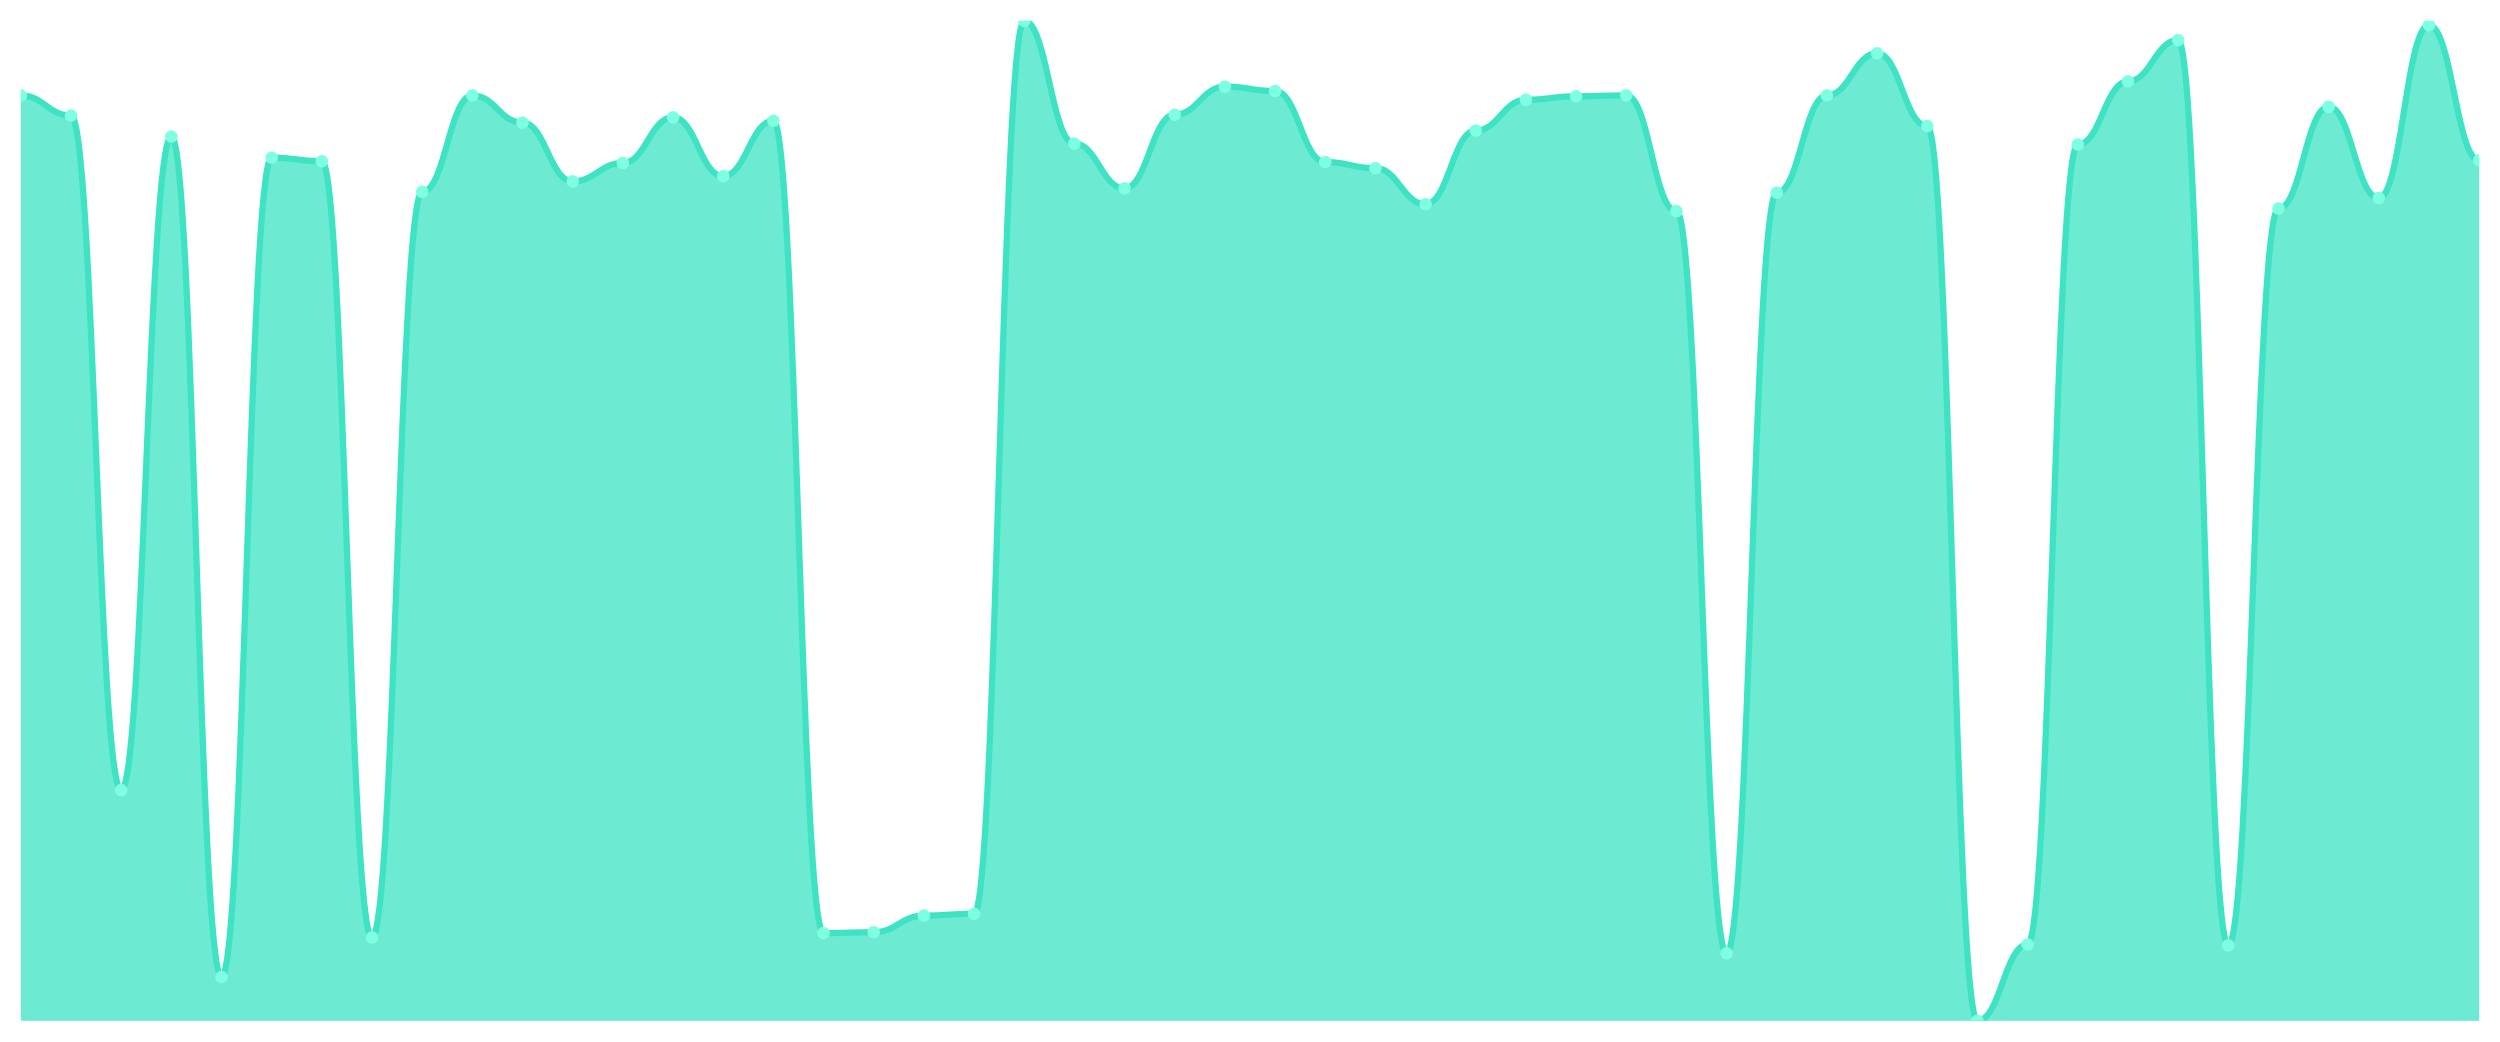
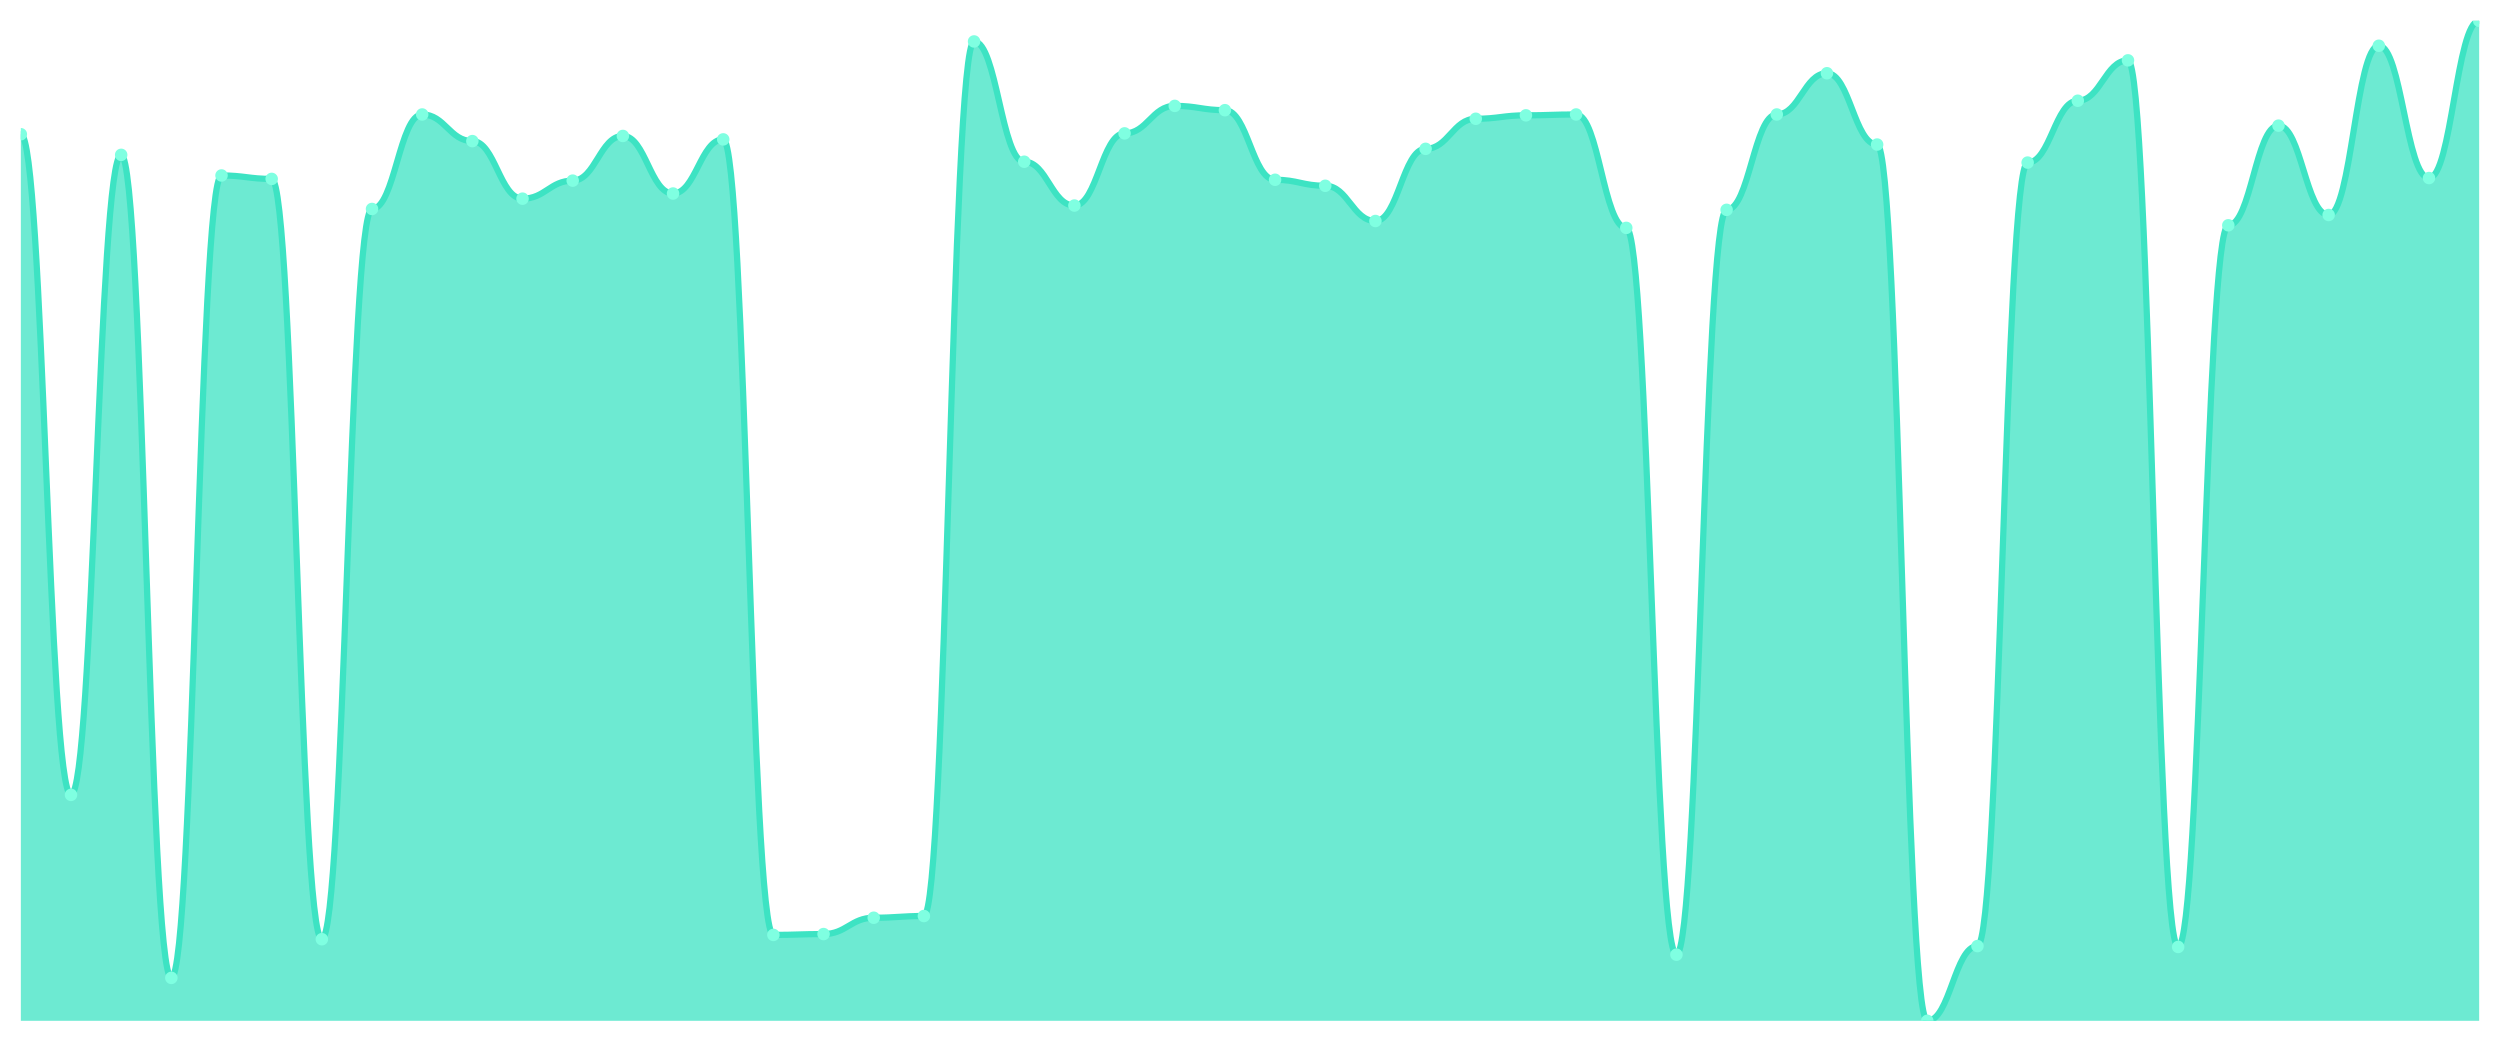
<svg xmlns="http://www.w3.org/2000/svg" viewBox="0 0 1200 500" width="1200" height="500">
  <defs>
    <clipPath id="c">
      <rect x="10" y="10" width="1180" height="480" />
    </clipPath>
  </defs>
  <rect width="1200" height="500" fill="none" />
  <g clip-path="url(#c)">
-     <path d="M 10,490 L 10,45.789 C 20.837,45.789 23.245,55.474 34.082,55.474 C 44.918,55.474 47.327,379.263 58.163,379.263 C 69,379.263 71.408,65.579 82.245,65.579 C 93.082,65.579 95.49,468.947 106.327,468.947 C 117.163,468.947 119.571,75.684 130.408,75.684 C 141.245,75.684 143.653,77.368 154.49,77.368 C 165.327,77.368 167.735,450 178.571,450 C 189.408,450 191.816,92.105 202.653,92.105 C 213.49,92.105 215.898,45.789 226.735,45.789 C 237.571,45.789 239.98,58.842 250.816,58.842 C 261.653,58.842 264.061,87.053 274.898,87.053 C 285.735,87.053 288.143,78.211 298.98,78.211 C 309.816,78.211 312.224,56.316 323.061,56.316 C 333.898,56.316 336.306,84.526 347.143,84.526 C 357.98,84.526 360.388,58 371.224,58 C 382.061,58 384.469,447.895 395.306,447.895 C 406.143,447.895 408.551,447.474 419.388,447.474 C 430.224,447.474 432.633,439.474 443.469,439.474 C 454.306,439.474 456.714,438.632 467.551,438.632 C 478.388,438.632 480.796,10 491.633,10 C 502.469,10 504.878,68.947 515.714,68.947 C 526.551,68.947 528.959,90.421 539.796,90.421 C 550.633,90.421 553.041,55.053 563.878,55.053 C 574.714,55.053 577.122,41.579 587.959,41.579 C 598.796,41.579 601.204,43.684 612.041,43.684 C 622.878,43.684 625.286,77.789 636.122,77.789 C 646.959,77.789 649.367,80.737 660.204,80.737 C 671.041,80.737 673.449,98 684.286,98 C 695.122,98 697.531,62.632 708.367,62.632 C 719.204,62.632 721.612,47.895 732.449,47.895 C 743.286,47.895 745.694,46.211 756.531,46.211 C 767.367,46.211 769.776,45.789 780.612,45.789 C 791.449,45.789 793.857,101.368 804.694,101.368 C 815.531,101.368 817.939,457.579 828.776,457.579 C 839.612,457.579 842.02,92.526 852.857,92.526 C 863.694,92.526 866.102,45.789 876.939,45.789 C 887.776,45.789 890.184,25.579 901.02,25.579 C 911.857,25.579 914.265,60.526 925.102,60.526 C 935.939,60.526 938.347,490 949.184,490 C 960.02,490 962.429,453.368 973.265,453.368 C 984.102,453.368 986.51,69.368 997.347,69.368 C 1008.184,69.368 1010.592,39.053 1021.429,39.053 C 1032.265,39.053 1034.673,19.263 1045.51,19.263 C 1056.347,19.263 1058.755,453.789 1069.592,453.789 C 1080.429,453.789 1082.837,100.105 1093.673,100.105 C 1104.51,100.105 1106.918,51.263 1117.755,51.263 C 1128.592,51.263 1131,95.053 1141.837,95.053 C 1152.673,95.053 1155.082,12.105 1165.918,12.105 C 1176.755,12.105 1179.163,76.947 1190,76.947 L 1190,490 Z" fill="rgba(61,227,195,0.75)" />
-     <path d="M 10,45.789 C 20.837,45.789 23.245,55.474 34.082,55.474 C 44.918,55.474 47.327,379.263 58.163,379.263 C 69,379.263 71.408,65.579 82.245,65.579 C 93.082,65.579 95.49,468.947 106.327,468.947 C 117.163,468.947 119.571,75.684 130.408,75.684 C 141.245,75.684 143.653,77.368 154.49,77.368 C 165.327,77.368 167.735,450 178.571,450 C 189.408,450 191.816,92.105 202.653,92.105 C 213.49,92.105 215.898,45.789 226.735,45.789 C 237.571,45.789 239.98,58.842 250.816,58.842 C 261.653,58.842 264.061,87.053 274.898,87.053 C 285.735,87.053 288.143,78.211 298.98,78.211 C 309.816,78.211 312.224,56.316 323.061,56.316 C 333.898,56.316 336.306,84.526 347.143,84.526 C 357.98,84.526 360.388,58 371.224,58 C 382.061,58 384.469,447.895 395.306,447.895 C 406.143,447.895 408.551,447.474 419.388,447.474 C 430.224,447.474 432.633,439.474 443.469,439.474 C 454.306,439.474 456.714,438.632 467.551,438.632 C 478.388,438.632 480.796,10 491.633,10 C 502.469,10 504.878,68.947 515.714,68.947 C 526.551,68.947 528.959,90.421 539.796,90.421 C 550.633,90.421 553.041,55.053 563.878,55.053 C 574.714,55.053 577.122,41.579 587.959,41.579 C 598.796,41.579 601.204,43.684 612.041,43.684 C 622.878,43.684 625.286,77.789 636.122,77.789 C 646.959,77.789 649.367,80.737 660.204,80.737 C 671.041,80.737 673.449,98 684.286,98 C 695.122,98 697.531,62.632 708.367,62.632 C 719.204,62.632 721.612,47.895 732.449,47.895 C 743.286,47.895 745.694,46.211 756.531,46.211 C 767.367,46.211 769.776,45.789 780.612,45.789 C 791.449,45.789 793.857,101.368 804.694,101.368 C 815.531,101.368 817.939,457.579 828.776,457.579 C 839.612,457.579 842.02,92.526 852.857,92.526 C 863.694,92.526 866.102,45.789 876.939,45.789 C 887.776,45.789 890.184,25.579 901.02,25.579 C 911.857,25.579 914.265,60.526 925.102,60.526 C 935.939,60.526 938.347,490 949.184,490 C 960.02,490 962.429,453.368 973.265,453.368 C 984.102,453.368 986.51,69.368 997.347,69.368 C 1008.184,69.368 1010.592,39.053 1021.429,39.053 C 1032.265,39.053 1034.673,19.263 1045.51,19.263 C 1056.347,19.263 1058.755,453.789 1069.592,453.789 C 1080.429,453.789 1082.837,100.105 1093.673,100.105 C 1104.51,100.105 1106.918,51.263 1117.755,51.263 C 1128.592,51.263 1131,95.053 1141.837,95.053 C 1152.673,95.053 1155.082,12.105 1165.918,12.105 C 1176.755,12.105 1179.163,76.947 1190,76.947" fill="none" stroke="#3de3c3" stroke-width="3" stroke-linecap="round" stroke-linejoin="round" />
-     <circle cx="10" cy="45.789" r="3" fill="#7fffe1" />
-     <circle cx="34.082" cy="55.474" r="3" fill="#7fffe1" />
-     <circle cx="58.163" cy="379.263" r="3" fill="#7fffe1" />
-     <circle cx="82.245" cy="65.579" r="3" fill="#7fffe1" />
-     <circle cx="106.327" cy="468.947" r="3" fill="#7fffe1" />
-     <circle cx="130.408" cy="75.684" r="3" fill="#7fffe1" />
-     <circle cx="154.49" cy="77.368" r="3" fill="#7fffe1" />
-     <circle cx="178.571" cy="450" r="3" fill="#7fffe1" />
-     <circle cx="202.653" cy="92.105" r="3" fill="#7fffe1" />
-     <circle cx="226.735" cy="45.789" r="3" fill="#7fffe1" />
-     <circle cx="250.816" cy="58.842" r="3" fill="#7fffe1" />
-     <circle cx="274.898" cy="87.053" r="3" fill="#7fffe1" />
-     <circle cx="298.98" cy="78.211" r="3" fill="#7fffe1" />
-     <circle cx="323.061" cy="56.316" r="3" fill="#7fffe1" />
-     <circle cx="347.143" cy="84.526" r="3" fill="#7fffe1" />
-     <circle cx="371.224" cy="58" r="3" fill="#7fffe1" />
-     <circle cx="395.306" cy="447.895" r="3" fill="#7fffe1" />
-     <circle cx="419.388" cy="447.474" r="3" fill="#7fffe1" />
-     <circle cx="443.469" cy="439.474" r="3" fill="#7fffe1" />
-     <circle cx="467.551" cy="438.632" r="3" fill="#7fffe1" />
-     <circle cx="491.633" cy="10" r="3" fill="#7fffe1" />
-     <circle cx="515.714" cy="68.947" r="3" fill="#7fffe1" />
-     <circle cx="539.796" cy="90.421" r="3" fill="#7fffe1" />
-     <circle cx="563.878" cy="55.053" r="3" fill="#7fffe1" />
-     <circle cx="587.959" cy="41.579" r="3" fill="#7fffe1" />
-     <circle cx="612.041" cy="43.684" r="3" fill="#7fffe1" />
-     <circle cx="636.122" cy="77.789" r="3" fill="#7fffe1" />
-     <circle cx="660.204" cy="80.737" r="3" fill="#7fffe1" />
-     <circle cx="684.286" cy="98" r="3" fill="#7fffe1" />
-     <circle cx="708.367" cy="62.632" r="3" fill="#7fffe1" />
-     <circle cx="732.449" cy="47.895" r="3" fill="#7fffe1" />
-     <circle cx="756.531" cy="46.211" r="3" fill="#7fffe1" />
-     <circle cx="780.612" cy="45.789" r="3" fill="#7fffe1" />
-     <circle cx="804.694" cy="101.368" r="3" fill="#7fffe1" />
-     <circle cx="828.776" cy="457.579" r="3" fill="#7fffe1" />
-     <circle cx="852.857" cy="92.526" r="3" fill="#7fffe1" />
-     <circle cx="876.939" cy="45.789" r="3" fill="#7fffe1" />
-     <circle cx="901.02" cy="25.579" r="3" fill="#7fffe1" />
-     <circle cx="925.102" cy="60.526" r="3" fill="#7fffe1" />
-     <circle cx="949.184" cy="490" r="3" fill="#7fffe1" />
-     <circle cx="973.265" cy="453.368" r="3" fill="#7fffe1" />
-     <circle cx="997.347" cy="69.368" r="3" fill="#7fffe1" />
-     <circle cx="1021.429" cy="39.053" r="3" fill="#7fffe1" />
-     <circle cx="1045.51" cy="19.263" r="3" fill="#7fffe1" />
-     <circle cx="1069.592" cy="453.789" r="3" fill="#7fffe1" />
-     <circle cx="1093.673" cy="100.105" r="3" fill="#7fffe1" />
-     <circle cx="1117.755" cy="51.263" r="3" fill="#7fffe1" />
-     <circle cx="1141.837" cy="95.053" r="3" fill="#7fffe1" />
-     <circle cx="1165.918" cy="12.105" r="3" fill="#7fffe1" />
-     <circle cx="1190" cy="76.947" r="3" fill="#7fffe1" />
+     <path d="M 10,490 L 10,64.433 C 20.837,64.433 23.245,381.546 34.082,381.546 C 44.918,381.546 47.327,74.33 58.163,74.33 C 69,74.33 71.408,469.381 82.245,469.381 C 93.082,469.381 95.49,84.227 106.327,84.227 C 117.163,84.227 119.571,85.876 130.408,85.876 C 141.245,85.876 143.653,450.825 154.49,450.825 C 165.327,450.825 167.735,100.309 178.571,100.309 C 189.408,100.309 191.816,54.948 202.653,54.948 C 213.49,54.948 215.898,67.732 226.735,67.732 C 237.571,67.732 239.98,95.361 250.816,95.361 C 261.653,95.361 264.061,86.701 274.898,86.701 C 285.735,86.701 288.143,65.258 298.98,65.258 C 309.816,65.258 312.224,92.887 323.061,92.887 C 333.898,92.887 336.306,66.907 347.143,66.907 C 357.98,66.907 360.388,448.763 371.224,448.763 C 382.061,448.763 384.469,448.351 395.306,448.351 C 406.143,448.351 408.551,440.515 419.388,440.515 C 430.224,440.515 432.633,439.691 443.469,439.691 C 454.306,439.691 456.714,19.897 467.551,19.897 C 478.388,19.897 480.796,77.629 491.633,77.629 C 502.469,77.629 504.878,98.66 515.714,98.66 C 526.551,98.66 528.959,64.021 539.796,64.021 C 550.633,64.021 553.041,50.825 563.878,50.825 C 574.714,50.825 577.122,52.887 587.959,52.887 C 598.796,52.887 601.204,86.289 612.041,86.289 C 622.878,86.289 625.286,89.175 636.122,89.175 C 646.959,89.175 649.367,106.082 660.204,106.082 C 671.041,106.082 673.449,71.443 684.286,71.443 C 695.122,71.443 697.531,57.01 708.367,57.01 C 719.204,57.01 721.612,55.361 732.449,55.361 C 743.286,55.361 745.694,54.948 756.531,54.948 C 767.367,54.948 769.776,109.381 780.612,109.381 C 791.449,109.381 793.857,458.247 804.694,458.247 C 815.531,458.247 817.939,100.722 828.776,100.722 C 839.612,100.722 842.02,54.948 852.857,54.948 C 863.694,54.948 866.102,35.155 876.939,35.155 C 887.776,35.155 890.184,69.381 901.02,69.381 C 911.857,69.381 914.265,490 925.102,490 C 935.939,490 938.347,454.124 949.184,454.124 C 960.02,454.124 962.429,78.041 973.265,78.041 C 984.102,78.041 986.51,48.351 997.347,48.351 C 1008.184,48.351 1010.592,28.969 1021.429,28.969 C 1032.265,28.969 1034.673,454.536 1045.51,454.536 C 1056.347,454.536 1058.755,108.144 1069.592,108.144 C 1080.429,108.144 1082.837,60.309 1093.673,60.309 C 1104.51,60.309 1106.918,103.196 1117.755,103.196 C 1128.592,103.196 1131,21.959 1141.837,21.959 C 1152.673,21.959 1155.082,85.464 1165.918,85.464 C 1176.755,85.464 1179.163,10 1190,10 L 1190,490 Z" fill="rgba(61,227,195,0.75)" />
+     <path d="M 10,64.433 C 20.837,64.433 23.245,381.546 34.082,381.546 C 44.918,381.546 47.327,74.33 58.163,74.33 C 69,74.33 71.408,469.381 82.245,469.381 C 93.082,469.381 95.49,84.227 106.327,84.227 C 117.163,84.227 119.571,85.876 130.408,85.876 C 141.245,85.876 143.653,450.825 154.49,450.825 C 165.327,450.825 167.735,100.309 178.571,100.309 C 189.408,100.309 191.816,54.948 202.653,54.948 C 213.49,54.948 215.898,67.732 226.735,67.732 C 237.571,67.732 239.98,95.361 250.816,95.361 C 261.653,95.361 264.061,86.701 274.898,86.701 C 285.735,86.701 288.143,65.258 298.98,65.258 C 309.816,65.258 312.224,92.887 323.061,92.887 C 333.898,92.887 336.306,66.907 347.143,66.907 C 357.98,66.907 360.388,448.763 371.224,448.763 C 382.061,448.763 384.469,448.351 395.306,448.351 C 406.143,448.351 408.551,440.515 419.388,440.515 C 430.224,440.515 432.633,439.691 443.469,439.691 C 454.306,439.691 456.714,19.897 467.551,19.897 C 478.388,19.897 480.796,77.629 491.633,77.629 C 502.469,77.629 504.878,98.66 515.714,98.66 C 526.551,98.66 528.959,64.021 539.796,64.021 C 550.633,64.021 553.041,50.825 563.878,50.825 C 574.714,50.825 577.122,52.887 587.959,52.887 C 598.796,52.887 601.204,86.289 612.041,86.289 C 622.878,86.289 625.286,89.175 636.122,89.175 C 646.959,89.175 649.367,106.082 660.204,106.082 C 671.041,106.082 673.449,71.443 684.286,71.443 C 695.122,71.443 697.531,57.01 708.367,57.01 C 719.204,57.01 721.612,55.361 732.449,55.361 C 743.286,55.361 745.694,54.948 756.531,54.948 C 767.367,54.948 769.776,109.381 780.612,109.381 C 791.449,109.381 793.857,458.247 804.694,458.247 C 815.531,458.247 817.939,100.722 828.776,100.722 C 839.612,100.722 842.02,54.948 852.857,54.948 C 863.694,54.948 866.102,35.155 876.939,35.155 C 887.776,35.155 890.184,69.381 901.02,69.381 C 911.857,69.381 914.265,490 925.102,490 C 935.939,490 938.347,454.124 949.184,454.124 C 960.02,454.124 962.429,78.041 973.265,78.041 C 984.102,78.041 986.51,48.351 997.347,48.351 C 1008.184,48.351 1010.592,28.969 1021.429,28.969 C 1032.265,28.969 1034.673,454.536 1045.51,454.536 C 1056.347,454.536 1058.755,108.144 1069.592,108.144 C 1080.429,108.144 1082.837,60.309 1093.673,60.309 C 1104.51,60.309 1106.918,103.196 1117.755,103.196 C 1128.592,103.196 1131,21.959 1141.837,21.959 C 1152.673,21.959 1155.082,85.464 1165.918,85.464 C 1176.755,85.464 1179.163,10 1190,10" fill="none" stroke="#3de3c3" stroke-width="3" stroke-linecap="round" stroke-linejoin="round" />
+     <circle cx="10" cy="64.433" r="3" fill="#7fffe1" />
+     <circle cx="34.082" cy="381.546" r="3" fill="#7fffe1" />
+     <circle cx="58.163" cy="74.33" r="3" fill="#7fffe1" />
+     <circle cx="82.245" cy="469.381" r="3" fill="#7fffe1" />
+     <circle cx="106.327" cy="84.227" r="3" fill="#7fffe1" />
+     <circle cx="130.408" cy="85.876" r="3" fill="#7fffe1" />
+     <circle cx="154.49" cy="450.825" r="3" fill="#7fffe1" />
+     <circle cx="178.571" cy="100.309" r="3" fill="#7fffe1" />
+     <circle cx="202.653" cy="54.948" r="3" fill="#7fffe1" />
+     <circle cx="226.735" cy="67.732" r="3" fill="#7fffe1" />
+     <circle cx="250.816" cy="95.361" r="3" fill="#7fffe1" />
+     <circle cx="274.898" cy="86.701" r="3" fill="#7fffe1" />
+     <circle cx="298.98" cy="65.258" r="3" fill="#7fffe1" />
+     <circle cx="323.061" cy="92.887" r="3" fill="#7fffe1" />
+     <circle cx="347.143" cy="66.907" r="3" fill="#7fffe1" />
+     <circle cx="371.224" cy="448.763" r="3" fill="#7fffe1" />
+     <circle cx="395.306" cy="448.351" r="3" fill="#7fffe1" />
+     <circle cx="419.388" cy="440.515" r="3" fill="#7fffe1" />
+     <circle cx="443.469" cy="439.691" r="3" fill="#7fffe1" />
+     <circle cx="467.551" cy="19.897" r="3" fill="#7fffe1" />
+     <circle cx="491.633" cy="77.629" r="3" fill="#7fffe1" />
+     <circle cx="515.714" cy="98.66" r="3" fill="#7fffe1" />
+     <circle cx="539.796" cy="64.021" r="3" fill="#7fffe1" />
+     <circle cx="563.878" cy="50.825" r="3" fill="#7fffe1" />
+     <circle cx="587.959" cy="52.887" r="3" fill="#7fffe1" />
+     <circle cx="612.041" cy="86.289" r="3" fill="#7fffe1" />
+     <circle cx="636.122" cy="89.175" r="3" fill="#7fffe1" />
+     <circle cx="660.204" cy="106.082" r="3" fill="#7fffe1" />
+     <circle cx="684.286" cy="71.443" r="3" fill="#7fffe1" />
+     <circle cx="708.367" cy="57.01" r="3" fill="#7fffe1" />
+     <circle cx="732.449" cy="55.361" r="3" fill="#7fffe1" />
+     <circle cx="756.531" cy="54.948" r="3" fill="#7fffe1" />
+     <circle cx="780.612" cy="109.381" r="3" fill="#7fffe1" />
+     <circle cx="804.694" cy="458.247" r="3" fill="#7fffe1" />
+     <circle cx="828.776" cy="100.722" r="3" fill="#7fffe1" />
+     <circle cx="852.857" cy="54.948" r="3" fill="#7fffe1" />
+     <circle cx="876.939" cy="35.155" r="3" fill="#7fffe1" />
+     <circle cx="901.02" cy="69.381" r="3" fill="#7fffe1" />
+     <circle cx="925.102" cy="490" r="3" fill="#7fffe1" />
+     <circle cx="949.184" cy="454.124" r="3" fill="#7fffe1" />
+     <circle cx="973.265" cy="78.041" r="3" fill="#7fffe1" />
+     <circle cx="997.347" cy="48.351" r="3" fill="#7fffe1" />
+     <circle cx="1021.429" cy="28.969" r="3" fill="#7fffe1" />
+     <circle cx="1045.51" cy="454.536" r="3" fill="#7fffe1" />
+     <circle cx="1069.592" cy="108.144" r="3" fill="#7fffe1" />
+     <circle cx="1093.673" cy="60.309" r="3" fill="#7fffe1" />
+     <circle cx="1117.755" cy="103.196" r="3" fill="#7fffe1" />
+     <circle cx="1141.837" cy="21.959" r="3" fill="#7fffe1" />
+     <circle cx="1165.918" cy="85.464" r="3" fill="#7fffe1" />
+     <circle cx="1190" cy="10" r="3" fill="#7fffe1" />
  </g>
</svg>
